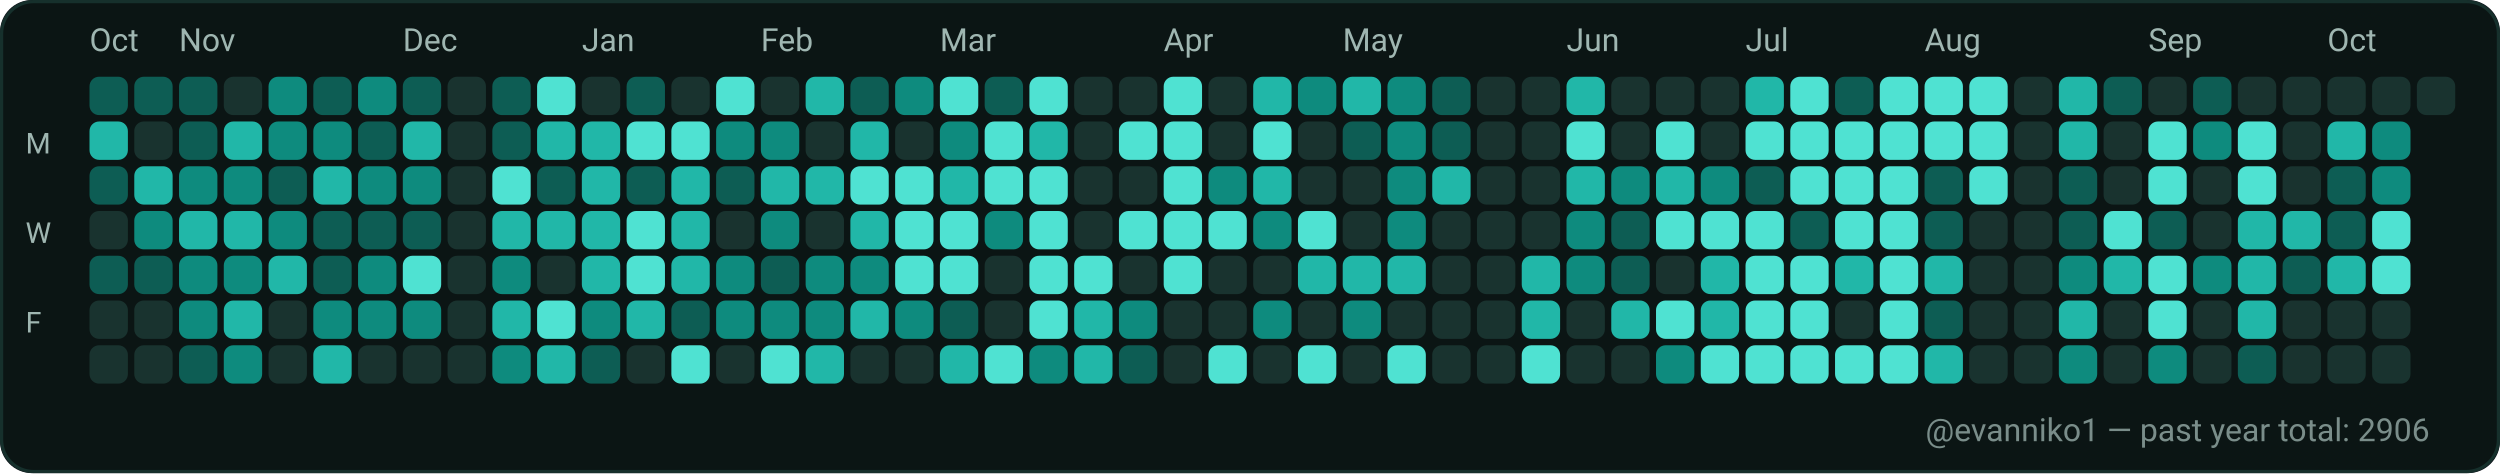
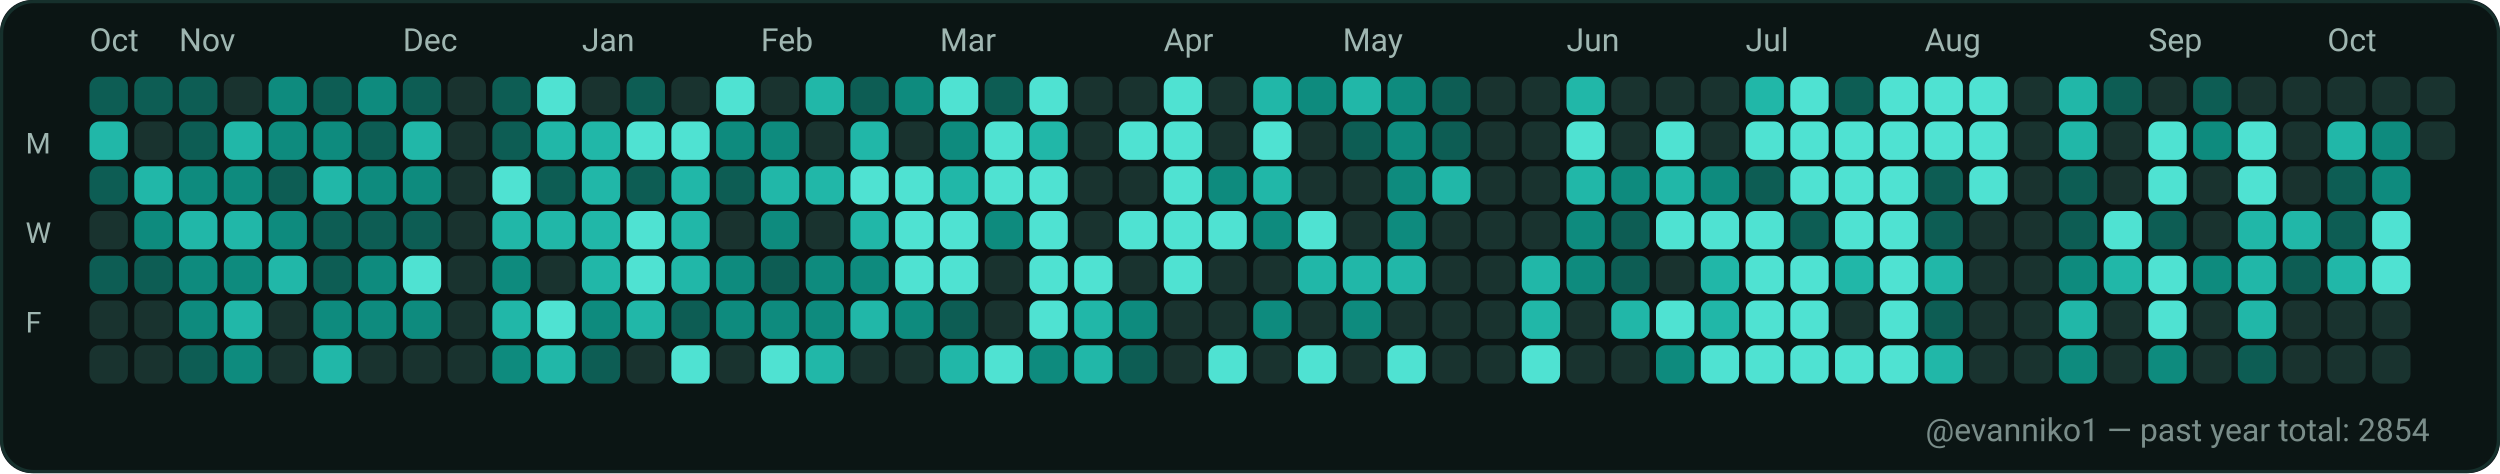
<svg xmlns="http://www.w3.org/2000/svg" width="782" height="148" viewBox="0 0 782 148" role="img" aria-label="GitHub contributions calendar for evanniko1">
  <rect x="0" y="0" width="782" height="148" rx="10" fill="#0D1117" />
  <rect x="0.5" y="0.5" width="781" height="147" rx="10" fill="#0B1514" stroke="#16302C" stroke-width="1" />
  <text x="28" y="16" fill="#9FB6B1" font-family="ui-sans-serif, system-ui, -apple-system, Segoe UI, Roboto, Ubuntu, Cantarell, Noto Sans, Helvetica Neue, Arial" font-size="10" text-rendering="geometricPrecision">Oct</text>
  <text x="56" y="16" fill="#9FB6B1" font-family="ui-sans-serif, system-ui, -apple-system, Segoe UI, Roboto, Ubuntu, Cantarell, Noto Sans, Helvetica Neue, Arial" font-size="10" text-rendering="geometricPrecision">Nov</text>
  <text x="126" y="16" fill="#9FB6B1" font-family="ui-sans-serif, system-ui, -apple-system, Segoe UI, Roboto, Ubuntu, Cantarell, Noto Sans, Helvetica Neue, Arial" font-size="10" text-rendering="geometricPrecision">Dec</text>
  <text x="182" y="16" fill="#9FB6B1" font-family="ui-sans-serif, system-ui, -apple-system, Segoe UI, Roboto, Ubuntu, Cantarell, Noto Sans, Helvetica Neue, Arial" font-size="10" text-rendering="geometricPrecision">Jan</text>
  <text x="238" y="16" fill="#9FB6B1" font-family="ui-sans-serif, system-ui, -apple-system, Segoe UI, Roboto, Ubuntu, Cantarell, Noto Sans, Helvetica Neue, Arial" font-size="10" text-rendering="geometricPrecision">Feb</text>
  <text x="294" y="16" fill="#9FB6B1" font-family="ui-sans-serif, system-ui, -apple-system, Segoe UI, Roboto, Ubuntu, Cantarell, Noto Sans, Helvetica Neue, Arial" font-size="10" text-rendering="geometricPrecision">Mar</text>
  <text x="364" y="16" fill="#9FB6B1" font-family="ui-sans-serif, system-ui, -apple-system, Segoe UI, Roboto, Ubuntu, Cantarell, Noto Sans, Helvetica Neue, Arial" font-size="10" text-rendering="geometricPrecision">Apr</text>
  <text x="420" y="16" fill="#9FB6B1" font-family="ui-sans-serif, system-ui, -apple-system, Segoe UI, Roboto, Ubuntu, Cantarell, Noto Sans, Helvetica Neue, Arial" font-size="10" text-rendering="geometricPrecision">May</text>
  <text x="490" y="16" fill="#9FB6B1" font-family="ui-sans-serif, system-ui, -apple-system, Segoe UI, Roboto, Ubuntu, Cantarell, Noto Sans, Helvetica Neue, Arial" font-size="10" text-rendering="geometricPrecision">Jun</text>
  <text x="546" y="16" fill="#9FB6B1" font-family="ui-sans-serif, system-ui, -apple-system, Segoe UI, Roboto, Ubuntu, Cantarell, Noto Sans, Helvetica Neue, Arial" font-size="10" text-rendering="geometricPrecision">Jul</text>
  <text x="602" y="16" fill="#9FB6B1" font-family="ui-sans-serif, system-ui, -apple-system, Segoe UI, Roboto, Ubuntu, Cantarell, Noto Sans, Helvetica Neue, Arial" font-size="10" text-rendering="geometricPrecision">Aug</text>
  <text x="672" y="16" fill="#9FB6B1" font-family="ui-sans-serif, system-ui, -apple-system, Segoe UI, Roboto, Ubuntu, Cantarell, Noto Sans, Helvetica Neue, Arial" font-size="10" text-rendering="geometricPrecision">Sep</text>
  <text x="728" y="16" fill="#9FB6B1" font-family="ui-sans-serif, system-ui, -apple-system, Segoe UI, Roboto, Ubuntu, Cantarell, Noto Sans, Helvetica Neue, Arial" font-size="10" text-rendering="geometricPrecision">Oct</text>
  <text x="8" y="48" fill="#9FB6B1" font-family="ui-sans-serif, system-ui, -apple-system, Segoe UI, Roboto, Ubuntu, Cantarell, Noto Sans, Helvetica Neue, Arial" font-size="9" text-rendering="geometricPrecision">M</text>
  <text x="8" y="76" fill="#9FB6B1" font-family="ui-sans-serif, system-ui, -apple-system, Segoe UI, Roboto, Ubuntu, Cantarell, Noto Sans, Helvetica Neue, Arial" font-size="9" text-rendering="geometricPrecision">W</text>
  <text x="8" y="104" fill="#9FB6B1" font-family="ui-sans-serif, system-ui, -apple-system, Segoe UI, Roboto, Ubuntu, Cantarell, Noto Sans, Helvetica Neue, Arial" font-size="9" text-rendering="geometricPrecision">F</text>
  <g>
    <rect x="28" y="24" width="12" height="12" rx="3" fill="#0D5D54" />
  </g>
  <g>
    <rect x="28" y="38" width="12" height="12" rx="3" fill="#21B7A8" />
  </g>
  <g>
    <rect x="28" y="52" width="12" height="12" rx="3" fill="#0D5D54" />
  </g>
  <g>
    <rect x="28" y="66" width="12" height="12" rx="3" fill="#19332F" />
  </g>
  <g>
    <rect x="28" y="80" width="12" height="12" rx="3" fill="#0D5D54" />
  </g>
  <g>
    <rect x="28" y="94" width="12" height="12" rx="3" fill="#19332F" />
  </g>
  <g>
    <rect x="28" y="108" width="12" height="12" rx="3" fill="#19332F" />
  </g>
  <g>
    <rect x="42" y="24" width="12" height="12" rx="3" fill="#0D5D54" />
  </g>
  <g>
    <rect x="42" y="38" width="12" height="12" rx="3" fill="#19332F" />
  </g>
  <g>
    <rect x="42" y="52" width="12" height="12" rx="3" fill="#21B7A8" />
  </g>
  <g>
    <rect x="42" y="66" width="12" height="12" rx="3" fill="#0E8B7E" />
  </g>
  <g>
    <rect x="42" y="80" width="12" height="12" rx="3" fill="#0D5D54" />
  </g>
  <g>
    <rect x="42" y="94" width="12" height="12" rx="3" fill="#19332F" />
  </g>
  <g>
    <rect x="42" y="108" width="12" height="12" rx="3" fill="#19332F" />
  </g>
  <g>
    <rect x="56" y="24" width="12" height="12" rx="3" fill="#0D5D54" />
  </g>
  <g>
    <rect x="56" y="38" width="12" height="12" rx="3" fill="#0D5D54" />
  </g>
  <g>
    <rect x="56" y="52" width="12" height="12" rx="3" fill="#0E8B7E" />
  </g>
  <g>
    <rect x="56" y="66" width="12" height="12" rx="3" fill="#21B7A8" />
  </g>
  <g>
    <rect x="56" y="80" width="12" height="12" rx="3" fill="#0E8B7E" />
  </g>
  <g>
    <rect x="56" y="94" width="12" height="12" rx="3" fill="#0E8B7E" />
  </g>
  <g>
    <rect x="56" y="108" width="12" height="12" rx="3" fill="#0D5D54" />
  </g>
  <g>
    <rect x="70" y="24" width="12" height="12" rx="3" fill="#19332F" />
  </g>
  <g>
    <rect x="70" y="38" width="12" height="12" rx="3" fill="#21B7A8" />
  </g>
  <g>
    <rect x="70" y="52" width="12" height="12" rx="3" fill="#0E8B7E" />
  </g>
  <g>
    <rect x="70" y="66" width="12" height="12" rx="3" fill="#21B7A8" />
  </g>
  <g>
    <rect x="70" y="80" width="12" height="12" rx="3" fill="#0E8B7E" />
  </g>
  <g>
    <rect x="70" y="94" width="12" height="12" rx="3" fill="#21B7A8" />
  </g>
  <g>
    <rect x="70" y="108" width="12" height="12" rx="3" fill="#0E8B7E" />
  </g>
  <g>
    <rect x="84" y="24" width="12" height="12" rx="3" fill="#0E8B7E" />
  </g>
  <g>
    <rect x="84" y="38" width="12" height="12" rx="3" fill="#0E8B7E" />
  </g>
  <g>
    <rect x="84" y="52" width="12" height="12" rx="3" fill="#0D5D54" />
  </g>
  <g>
    <rect x="84" y="66" width="12" height="12" rx="3" fill="#0E8B7E" />
  </g>
  <g>
    <rect x="84" y="80" width="12" height="12" rx="3" fill="#21B7A8" />
  </g>
  <g>
    <rect x="84" y="94" width="12" height="12" rx="3" fill="#19332F" />
  </g>
  <g>
    <rect x="84" y="108" width="12" height="12" rx="3" fill="#19332F" />
  </g>
  <g>
    <rect x="98" y="24" width="12" height="12" rx="3" fill="#0D5D54" />
  </g>
  <g>
    <rect x="98" y="38" width="12" height="12" rx="3" fill="#0E8B7E" />
  </g>
  <g>
    <rect x="98" y="52" width="12" height="12" rx="3" fill="#21B7A8" />
  </g>
  <g>
    <rect x="98" y="66" width="12" height="12" rx="3" fill="#0D5D54" />
  </g>
  <g>
    <rect x="98" y="80" width="12" height="12" rx="3" fill="#0D5D54" />
  </g>
  <g>
    <rect x="98" y="94" width="12" height="12" rx="3" fill="#0E8B7E" />
  </g>
  <g>
    <rect x="98" y="108" width="12" height="12" rx="3" fill="#21B7A8" />
  </g>
  <g>
    <rect x="112" y="24" width="12" height="12" rx="3" fill="#0E8B7E" />
  </g>
  <g>
    <rect x="112" y="38" width="12" height="12" rx="3" fill="#0D5D54" />
  </g>
  <g>
    <rect x="112" y="52" width="12" height="12" rx="3" fill="#0E8B7E" />
  </g>
  <g>
    <rect x="112" y="66" width="12" height="12" rx="3" fill="#0D5D54" />
  </g>
  <g>
    <rect x="112" y="80" width="12" height="12" rx="3" fill="#0E8B7E" />
  </g>
  <g>
    <rect x="112" y="94" width="12" height="12" rx="3" fill="#0E8B7E" />
  </g>
  <g>
    <rect x="112" y="108" width="12" height="12" rx="3" fill="#19332F" />
  </g>
  <g>
    <rect x="126" y="24" width="12" height="12" rx="3" fill="#0D5D54" />
  </g>
  <g>
    <rect x="126" y="38" width="12" height="12" rx="3" fill="#21B7A8" />
  </g>
  <g>
    <rect x="126" y="52" width="12" height="12" rx="3" fill="#0E8B7E" />
  </g>
  <g>
    <rect x="126" y="66" width="12" height="12" rx="3" fill="#0D5D54" />
  </g>
  <g>
    <rect x="126" y="80" width="12" height="12" rx="3" fill="#4FE2D2" />
  </g>
  <g>
    <rect x="126" y="94" width="12" height="12" rx="3" fill="#0E8B7E" />
  </g>
  <g>
    <rect x="126" y="108" width="12" height="12" rx="3" fill="#19332F" />
  </g>
  <g>
    <rect x="140" y="24" width="12" height="12" rx="3" fill="#19332F" />
  </g>
  <g>
    <rect x="140" y="38" width="12" height="12" rx="3" fill="#19332F" />
  </g>
  <g>
    <rect x="140" y="52" width="12" height="12" rx="3" fill="#19332F" />
  </g>
  <g>
    <rect x="140" y="66" width="12" height="12" rx="3" fill="#19332F" />
  </g>
  <g>
    <rect x="140" y="80" width="12" height="12" rx="3" fill="#19332F" />
  </g>
  <g>
    <rect x="140" y="94" width="12" height="12" rx="3" fill="#19332F" />
  </g>
  <g>
    <rect x="140" y="108" width="12" height="12" rx="3" fill="#19332F" />
  </g>
  <g>
    <rect x="154" y="24" width="12" height="12" rx="3" fill="#0D5D54" />
  </g>
  <g>
    <rect x="154" y="38" width="12" height="12" rx="3" fill="#0D5D54" />
  </g>
  <g>
    <rect x="154" y="52" width="12" height="12" rx="3" fill="#4FE2D2" />
  </g>
  <g>
    <rect x="154" y="66" width="12" height="12" rx="3" fill="#21B7A8" />
  </g>
  <g>
    <rect x="154" y="80" width="12" height="12" rx="3" fill="#0E8B7E" />
  </g>
  <g>
    <rect x="154" y="94" width="12" height="12" rx="3" fill="#21B7A8" />
  </g>
  <g>
    <rect x="154" y="108" width="12" height="12" rx="3" fill="#0E8B7E" />
  </g>
  <g>
    <rect x="168" y="24" width="12" height="12" rx="3" fill="#4FE2D2" />
  </g>
  <g>
    <rect x="168" y="38" width="12" height="12" rx="3" fill="#21B7A8" />
  </g>
  <g>
    <rect x="168" y="52" width="12" height="12" rx="3" fill="#0D5D54" />
  </g>
  <g>
    <rect x="168" y="66" width="12" height="12" rx="3" fill="#21B7A8" />
  </g>
  <g>
    <rect x="168" y="80" width="12" height="12" rx="3" fill="#19332F" />
  </g>
  <g>
    <rect x="168" y="94" width="12" height="12" rx="3" fill="#4FE2D2" />
  </g>
  <g>
    <rect x="168" y="108" width="12" height="12" rx="3" fill="#21B7A8" />
  </g>
  <g>
    <rect x="182" y="24" width="12" height="12" rx="3" fill="#19332F" />
  </g>
  <g>
    <rect x="182" y="38" width="12" height="12" rx="3" fill="#21B7A8" />
  </g>
  <g>
    <rect x="182" y="52" width="12" height="12" rx="3" fill="#21B7A8" />
  </g>
  <g>
    <rect x="182" y="66" width="12" height="12" rx="3" fill="#21B7A8" />
  </g>
  <g>
    <rect x="182" y="80" width="12" height="12" rx="3" fill="#21B7A8" />
  </g>
  <g>
    <rect x="182" y="94" width="12" height="12" rx="3" fill="#0E8B7E" />
  </g>
  <g>
    <rect x="182" y="108" width="12" height="12" rx="3" fill="#0D5D54" />
  </g>
  <g>
    <rect x="196" y="24" width="12" height="12" rx="3" fill="#0D5D54" />
  </g>
  <g>
    <rect x="196" y="38" width="12" height="12" rx="3" fill="#4FE2D2" />
  </g>
  <g>
    <rect x="196" y="52" width="12" height="12" rx="3" fill="#0D5D54" />
  </g>
  <g>
    <rect x="196" y="66" width="12" height="12" rx="3" fill="#4FE2D2" />
  </g>
  <g>
    <rect x="196" y="80" width="12" height="12" rx="3" fill="#4FE2D2" />
  </g>
  <g>
    <rect x="196" y="94" width="12" height="12" rx="3" fill="#21B7A8" />
  </g>
  <g>
    <rect x="196" y="108" width="12" height="12" rx="3" fill="#19332F" />
  </g>
  <g>
    <rect x="210" y="24" width="12" height="12" rx="3" fill="#19332F" />
  </g>
  <g>
    <rect x="210" y="38" width="12" height="12" rx="3" fill="#4FE2D2" />
  </g>
  <g>
    <rect x="210" y="52" width="12" height="12" rx="3" fill="#21B7A8" />
  </g>
  <g>
    <rect x="210" y="66" width="12" height="12" rx="3" fill="#21B7A8" />
  </g>
  <g>
    <rect x="210" y="80" width="12" height="12" rx="3" fill="#21B7A8" />
  </g>
  <g>
    <rect x="210" y="94" width="12" height="12" rx="3" fill="#0D5D54" />
  </g>
  <g>
    <rect x="210" y="108" width="12" height="12" rx="3" fill="#4FE2D2" />
  </g>
  <g>
    <rect x="224" y="24" width="12" height="12" rx="3" fill="#4FE2D2" />
  </g>
  <g>
    <rect x="224" y="38" width="12" height="12" rx="3" fill="#0E8B7E" />
  </g>
  <g>
    <rect x="224" y="52" width="12" height="12" rx="3" fill="#0D5D54" />
  </g>
  <g>
    <rect x="224" y="66" width="12" height="12" rx="3" fill="#19332F" />
  </g>
  <g>
    <rect x="224" y="80" width="12" height="12" rx="3" fill="#0E8B7E" />
  </g>
  <g>
    <rect x="224" y="94" width="12" height="12" rx="3" fill="#0E8B7E" />
  </g>
  <g>
    <rect x="224" y="108" width="12" height="12" rx="3" fill="#19332F" />
  </g>
  <g>
    <rect x="238" y="24" width="12" height="12" rx="3" fill="#19332F" />
  </g>
  <g>
    <rect x="238" y="38" width="12" height="12" rx="3" fill="#0E8B7E" />
  </g>
  <g>
    <rect x="238" y="52" width="12" height="12" rx="3" fill="#21B7A8" />
  </g>
  <g>
    <rect x="238" y="66" width="12" height="12" rx="3" fill="#0E8B7E" />
  </g>
  <g>
    <rect x="238" y="80" width="12" height="12" rx="3" fill="#0D5D54" />
  </g>
  <g>
    <rect x="238" y="94" width="12" height="12" rx="3" fill="#0E8B7E" />
  </g>
  <g>
    <rect x="238" y="108" width="12" height="12" rx="3" fill="#4FE2D2" />
  </g>
  <g>
    <rect x="252" y="24" width="12" height="12" rx="3" fill="#21B7A8" />
  </g>
  <g>
    <rect x="252" y="38" width="12" height="12" rx="3" fill="#19332F" />
  </g>
  <g>
    <rect x="252" y="52" width="12" height="12" rx="3" fill="#21B7A8" />
  </g>
  <g>
    <rect x="252" y="66" width="12" height="12" rx="3" fill="#19332F" />
  </g>
  <g>
    <rect x="252" y="80" width="12" height="12" rx="3" fill="#0E8B7E" />
  </g>
  <g>
    <rect x="252" y="94" width="12" height="12" rx="3" fill="#0E8B7E" />
  </g>
  <g>
    <rect x="252" y="108" width="12" height="12" rx="3" fill="#21B7A8" />
  </g>
  <g>
    <rect x="266" y="24" width="12" height="12" rx="3" fill="#0D5D54" />
  </g>
  <g>
    <rect x="266" y="38" width="12" height="12" rx="3" fill="#21B7A8" />
  </g>
  <g>
    <rect x="266" y="52" width="12" height="12" rx="3" fill="#4FE2D2" />
  </g>
  <g>
    <rect x="266" y="66" width="12" height="12" rx="3" fill="#21B7A8" />
  </g>
  <g>
    <rect x="266" y="80" width="12" height="12" rx="3" fill="#0E8B7E" />
  </g>
  <g>
    <rect x="266" y="94" width="12" height="12" rx="3" fill="#21B7A8" />
  </g>
  <g>
    <rect x="266" y="108" width="12" height="12" rx="3" fill="#19332F" />
  </g>
  <g>
    <rect x="280" y="24" width="12" height="12" rx="3" fill="#0E8B7E" />
  </g>
  <g>
    <rect x="280" y="38" width="12" height="12" rx="3" fill="#19332F" />
  </g>
  <g>
    <rect x="280" y="52" width="12" height="12" rx="3" fill="#4FE2D2" />
  </g>
  <g>
    <rect x="280" y="66" width="12" height="12" rx="3" fill="#4FE2D2" />
  </g>
  <g>
    <rect x="280" y="80" width="12" height="12" rx="3" fill="#4FE2D2" />
  </g>
  <g>
    <rect x="280" y="94" width="12" height="12" rx="3" fill="#0E8B7E" />
  </g>
  <g>
    <rect x="280" y="108" width="12" height="12" rx="3" fill="#19332F" />
  </g>
  <g>
    <rect x="294" y="24" width="12" height="12" rx="3" fill="#4FE2D2" />
  </g>
  <g>
    <rect x="294" y="38" width="12" height="12" rx="3" fill="#0E8B7E" />
  </g>
  <g>
    <rect x="294" y="52" width="12" height="12" rx="3" fill="#21B7A8" />
  </g>
  <g>
    <rect x="294" y="66" width="12" height="12" rx="3" fill="#4FE2D2" />
  </g>
  <g>
    <rect x="294" y="80" width="12" height="12" rx="3" fill="#4FE2D2" />
  </g>
  <g>
    <rect x="294" y="94" width="12" height="12" rx="3" fill="#0D5D54" />
  </g>
  <g>
    <rect x="294" y="108" width="12" height="12" rx="3" fill="#21B7A8" />
  </g>
  <g>
    <rect x="308" y="24" width="12" height="12" rx="3" fill="#0D5D54" />
  </g>
  <g>
    <rect x="308" y="38" width="12" height="12" rx="3" fill="#4FE2D2" />
  </g>
  <g>
    <rect x="308" y="52" width="12" height="12" rx="3" fill="#4FE2D2" />
  </g>
  <g>
    <rect x="308" y="66" width="12" height="12" rx="3" fill="#0E8B7E" />
  </g>
  <g>
    <rect x="308" y="80" width="12" height="12" rx="3" fill="#19332F" />
  </g>
  <g>
    <rect x="308" y="94" width="12" height="12" rx="3" fill="#19332F" />
  </g>
  <g>
    <rect x="308" y="108" width="12" height="12" rx="3" fill="#4FE2D2" />
  </g>
  <g>
    <rect x="322" y="24" width="12" height="12" rx="3" fill="#4FE2D2" />
  </g>
  <g>
    <rect x="322" y="38" width="12" height="12" rx="3" fill="#21B7A8" />
  </g>
  <g>
    <rect x="322" y="52" width="12" height="12" rx="3" fill="#4FE2D2" />
  </g>
  <g>
    <rect x="322" y="66" width="12" height="12" rx="3" fill="#4FE2D2" />
  </g>
  <g>
    <rect x="322" y="80" width="12" height="12" rx="3" fill="#4FE2D2" />
  </g>
  <g>
    <rect x="322" y="94" width="12" height="12" rx="3" fill="#4FE2D2" />
  </g>
  <g>
    <rect x="322" y="108" width="12" height="12" rx="3" fill="#0E8B7E" />
  </g>
  <g>
    <rect x="336" y="24" width="12" height="12" rx="3" fill="#19332F" />
  </g>
  <g>
    <rect x="336" y="38" width="12" height="12" rx="3" fill="#19332F" />
  </g>
  <g>
    <rect x="336" y="52" width="12" height="12" rx="3" fill="#19332F" />
  </g>
  <g>
    <rect x="336" y="66" width="12" height="12" rx="3" fill="#19332F" />
  </g>
  <g>
    <rect x="336" y="80" width="12" height="12" rx="3" fill="#4FE2D2" />
  </g>
  <g>
    <rect x="336" y="94" width="12" height="12" rx="3" fill="#21B7A8" />
  </g>
  <g>
    <rect x="336" y="108" width="12" height="12" rx="3" fill="#21B7A8" />
  </g>
  <g>
    <rect x="350" y="24" width="12" height="12" rx="3" fill="#19332F" />
  </g>
  <g>
    <rect x="350" y="38" width="12" height="12" rx="3" fill="#4FE2D2" />
  </g>
  <g>
    <rect x="350" y="52" width="12" height="12" rx="3" fill="#19332F" />
  </g>
  <g>
    <rect x="350" y="66" width="12" height="12" rx="3" fill="#4FE2D2" />
  </g>
  <g>
    <rect x="350" y="80" width="12" height="12" rx="3" fill="#19332F" />
  </g>
  <g>
    <rect x="350" y="94" width="12" height="12" rx="3" fill="#0E8B7E" />
  </g>
  <g>
    <rect x="350" y="108" width="12" height="12" rx="3" fill="#0D5D54" />
  </g>
  <g>
    <rect x="364" y="24" width="12" height="12" rx="3" fill="#4FE2D2" />
  </g>
  <g>
    <rect x="364" y="38" width="12" height="12" rx="3" fill="#4FE2D2" />
  </g>
  <g>
    <rect x="364" y="52" width="12" height="12" rx="3" fill="#4FE2D2" />
  </g>
  <g>
    <rect x="364" y="66" width="12" height="12" rx="3" fill="#4FE2D2" />
  </g>
  <g>
    <rect x="364" y="80" width="12" height="12" rx="3" fill="#4FE2D2" />
  </g>
  <g>
    <rect x="364" y="94" width="12" height="12" rx="3" fill="#19332F" />
  </g>
  <g>
    <rect x="364" y="108" width="12" height="12" rx="3" fill="#19332F" />
  </g>
  <g>
    <rect x="378" y="24" width="12" height="12" rx="3" fill="#19332F" />
  </g>
  <g>
    <rect x="378" y="38" width="12" height="12" rx="3" fill="#19332F" />
  </g>
  <g>
    <rect x="378" y="52" width="12" height="12" rx="3" fill="#0E8B7E" />
  </g>
  <g>
    <rect x="378" y="66" width="12" height="12" rx="3" fill="#4FE2D2" />
  </g>
  <g>
    <rect x="378" y="80" width="12" height="12" rx="3" fill="#19332F" />
  </g>
  <g>
    <rect x="378" y="94" width="12" height="12" rx="3" fill="#19332F" />
  </g>
  <g>
    <rect x="378" y="108" width="12" height="12" rx="3" fill="#4FE2D2" />
  </g>
  <g>
    <rect x="392" y="24" width="12" height="12" rx="3" fill="#21B7A8" />
  </g>
  <g>
    <rect x="392" y="38" width="12" height="12" rx="3" fill="#4FE2D2" />
  </g>
  <g>
    <rect x="392" y="52" width="12" height="12" rx="3" fill="#21B7A8" />
  </g>
  <g>
    <rect x="392" y="66" width="12" height="12" rx="3" fill="#0E8B7E" />
  </g>
  <g>
    <rect x="392" y="80" width="12" height="12" rx="3" fill="#19332F" />
  </g>
  <g>
    <rect x="392" y="94" width="12" height="12" rx="3" fill="#0E8B7E" />
  </g>
  <g>
    <rect x="392" y="108" width="12" height="12" rx="3" fill="#19332F" />
  </g>
  <g>
    <rect x="406" y="24" width="12" height="12" rx="3" fill="#0E8B7E" />
  </g>
  <g>
    <rect x="406" y="38" width="12" height="12" rx="3" fill="#19332F" />
  </g>
  <g>
    <rect x="406" y="52" width="12" height="12" rx="3" fill="#19332F" />
  </g>
  <g>
    <rect x="406" y="66" width="12" height="12" rx="3" fill="#4FE2D2" />
  </g>
  <g>
    <rect x="406" y="80" width="12" height="12" rx="3" fill="#21B7A8" />
  </g>
  <g>
    <rect x="406" y="94" width="12" height="12" rx="3" fill="#19332F" />
  </g>
  <g>
    <rect x="406" y="108" width="12" height="12" rx="3" fill="#4FE2D2" />
  </g>
  <g>
    <rect x="420" y="24" width="12" height="12" rx="3" fill="#21B7A8" />
  </g>
  <g>
    <rect x="420" y="38" width="12" height="12" rx="3" fill="#0D5D54" />
  </g>
  <g>
    <rect x="420" y="52" width="12" height="12" rx="3" fill="#19332F" />
  </g>
  <g>
    <rect x="420" y="66" width="12" height="12" rx="3" fill="#19332F" />
  </g>
  <g>
    <rect x="420" y="80" width="12" height="12" rx="3" fill="#21B7A8" />
  </g>
  <g>
    <rect x="420" y="94" width="12" height="12" rx="3" fill="#0E8B7E" />
  </g>
  <g>
    <rect x="420" y="108" width="12" height="12" rx="3" fill="#19332F" />
  </g>
  <g>
    <rect x="434" y="24" width="12" height="12" rx="3" fill="#0E8B7E" />
  </g>
  <g>
    <rect x="434" y="38" width="12" height="12" rx="3" fill="#0E8B7E" />
  </g>
  <g>
    <rect x="434" y="52" width="12" height="12" rx="3" fill="#0E8B7E" />
  </g>
  <g>
    <rect x="434" y="66" width="12" height="12" rx="3" fill="#0E8B7E" />
  </g>
  <g>
    <rect x="434" y="80" width="12" height="12" rx="3" fill="#21B7A8" />
  </g>
  <g>
    <rect x="434" y="94" width="12" height="12" rx="3" fill="#19332F" />
  </g>
  <g>
    <rect x="434" y="108" width="12" height="12" rx="3" fill="#4FE2D2" />
  </g>
  <g>
    <rect x="448" y="24" width="12" height="12" rx="3" fill="#0D5D54" />
  </g>
  <g>
    <rect x="448" y="38" width="12" height="12" rx="3" fill="#0D5D54" />
  </g>
  <g>
    <rect x="448" y="52" width="12" height="12" rx="3" fill="#21B7A8" />
  </g>
  <g>
    <rect x="448" y="66" width="12" height="12" rx="3" fill="#19332F" />
  </g>
  <g>
    <rect x="448" y="80" width="12" height="12" rx="3" fill="#19332F" />
  </g>
  <g>
    <rect x="448" y="94" width="12" height="12" rx="3" fill="#19332F" />
  </g>
  <g>
    <rect x="448" y="108" width="12" height="12" rx="3" fill="#19332F" />
  </g>
  <g>
    <rect x="462" y="24" width="12" height="12" rx="3" fill="#19332F" />
  </g>
  <g>
    <rect x="462" y="38" width="12" height="12" rx="3" fill="#19332F" />
  </g>
  <g>
    <rect x="462" y="52" width="12" height="12" rx="3" fill="#19332F" />
  </g>
  <g>
    <rect x="462" y="66" width="12" height="12" rx="3" fill="#19332F" />
  </g>
  <g>
    <rect x="462" y="80" width="12" height="12" rx="3" fill="#19332F" />
  </g>
  <g>
    <rect x="462" y="94" width="12" height="12" rx="3" fill="#19332F" />
  </g>
  <g>
    <rect x="462" y="108" width="12" height="12" rx="3" fill="#19332F" />
  </g>
  <g>
    <rect x="476" y="24" width="12" height="12" rx="3" fill="#19332F" />
  </g>
  <g>
    <rect x="476" y="38" width="12" height="12" rx="3" fill="#19332F" />
  </g>
  <g>
    <rect x="476" y="52" width="12" height="12" rx="3" fill="#19332F" />
  </g>
  <g>
    <rect x="476" y="66" width="12" height="12" rx="3" fill="#19332F" />
  </g>
  <g>
    <rect x="476" y="80" width="12" height="12" rx="3" fill="#21B7A8" />
  </g>
  <g>
    <rect x="476" y="94" width="12" height="12" rx="3" fill="#21B7A8" />
  </g>
  <g>
    <rect x="476" y="108" width="12" height="12" rx="3" fill="#4FE2D2" />
  </g>
  <g>
    <rect x="490" y="24" width="12" height="12" rx="3" fill="#21B7A8" />
  </g>
  <g>
    <rect x="490" y="38" width="12" height="12" rx="3" fill="#4FE2D2" />
  </g>
  <g>
    <rect x="490" y="52" width="12" height="12" rx="3" fill="#21B7A8" />
  </g>
  <g>
    <rect x="490" y="66" width="12" height="12" rx="3" fill="#0E8B7E" />
  </g>
  <g>
    <rect x="490" y="80" width="12" height="12" rx="3" fill="#0E8B7E" />
  </g>
  <g>
    <rect x="490" y="94" width="12" height="12" rx="3" fill="#19332F" />
  </g>
  <g>
    <rect x="490" y="108" width="12" height="12" rx="3" fill="#19332F" />
  </g>
  <g>
    <rect x="504" y="24" width="12" height="12" rx="3" fill="#19332F" />
  </g>
  <g>
    <rect x="504" y="38" width="12" height="12" rx="3" fill="#19332F" />
  </g>
  <g>
    <rect x="504" y="52" width="12" height="12" rx="3" fill="#0E8B7E" />
  </g>
  <g>
    <rect x="504" y="66" width="12" height="12" rx="3" fill="#0D5D54" />
  </g>
  <g>
    <rect x="504" y="80" width="12" height="12" rx="3" fill="#0D5D54" />
  </g>
  <g>
    <rect x="504" y="94" width="12" height="12" rx="3" fill="#21B7A8" />
  </g>
  <g>
    <rect x="504" y="108" width="12" height="12" rx="3" fill="#19332F" />
  </g>
  <g>
    <rect x="518" y="24" width="12" height="12" rx="3" fill="#19332F" />
  </g>
  <g>
    <rect x="518" y="38" width="12" height="12" rx="3" fill="#4FE2D2" />
  </g>
  <g>
    <rect x="518" y="52" width="12" height="12" rx="3" fill="#21B7A8" />
  </g>
  <g>
    <rect x="518" y="66" width="12" height="12" rx="3" fill="#4FE2D2" />
  </g>
  <g>
    <rect x="518" y="80" width="12" height="12" rx="3" fill="#19332F" />
  </g>
  <g>
    <rect x="518" y="94" width="12" height="12" rx="3" fill="#4FE2D2" />
  </g>
  <g>
    <rect x="518" y="108" width="12" height="12" rx="3" fill="#0E8B7E" />
  </g>
  <g>
    <rect x="532" y="24" width="12" height="12" rx="3" fill="#19332F" />
  </g>
  <g>
    <rect x="532" y="38" width="12" height="12" rx="3" fill="#19332F" />
  </g>
  <g>
    <rect x="532" y="52" width="12" height="12" rx="3" fill="#0E8B7E" />
  </g>
  <g>
    <rect x="532" y="66" width="12" height="12" rx="3" fill="#4FE2D2" />
  </g>
  <g>
    <rect x="532" y="80" width="12" height="12" rx="3" fill="#21B7A8" />
  </g>
  <g>
    <rect x="532" y="94" width="12" height="12" rx="3" fill="#21B7A8" />
  </g>
  <g>
    <rect x="532" y="108" width="12" height="12" rx="3" fill="#4FE2D2" />
  </g>
  <g>
    <rect x="546" y="24" width="12" height="12" rx="3" fill="#21B7A8" />
  </g>
  <g>
    <rect x="546" y="38" width="12" height="12" rx="3" fill="#4FE2D2" />
  </g>
  <g>
    <rect x="546" y="52" width="12" height="12" rx="3" fill="#0D5D54" />
  </g>
  <g>
    <rect x="546" y="66" width="12" height="12" rx="3" fill="#4FE2D2" />
  </g>
  <g>
    <rect x="546" y="80" width="12" height="12" rx="3" fill="#4FE2D2" />
  </g>
  <g>
    <rect x="546" y="94" width="12" height="12" rx="3" fill="#4FE2D2" />
  </g>
  <g>
    <rect x="546" y="108" width="12" height="12" rx="3" fill="#4FE2D2" />
  </g>
  <g>
    <rect x="560" y="24" width="12" height="12" rx="3" fill="#4FE2D2" />
  </g>
  <g>
    <rect x="560" y="38" width="12" height="12" rx="3" fill="#4FE2D2" />
  </g>
  <g>
    <rect x="560" y="52" width="12" height="12" rx="3" fill="#4FE2D2" />
  </g>
  <g>
    <rect x="560" y="66" width="12" height="12" rx="3" fill="#0D5D54" />
  </g>
  <g>
    <rect x="560" y="80" width="12" height="12" rx="3" fill="#4FE2D2" />
  </g>
  <g>
    <rect x="560" y="94" width="12" height="12" rx="3" fill="#4FE2D2" />
  </g>
  <g>
    <rect x="560" y="108" width="12" height="12" rx="3" fill="#4FE2D2" />
  </g>
  <g>
    <rect x="574" y="24" width="12" height="12" rx="3" fill="#0D5D54" />
  </g>
  <g>
    <rect x="574" y="38" width="12" height="12" rx="3" fill="#4FE2D2" />
  </g>
  <g>
    <rect x="574" y="52" width="12" height="12" rx="3" fill="#4FE2D2" />
  </g>
  <g>
    <rect x="574" y="66" width="12" height="12" rx="3" fill="#4FE2D2" />
  </g>
  <g>
    <rect x="574" y="80" width="12" height="12" rx="3" fill="#21B7A8" />
  </g>
  <g>
    <rect x="574" y="94" width="12" height="12" rx="3" fill="#19332F" />
  </g>
  <g>
    <rect x="574" y="108" width="12" height="12" rx="3" fill="#4FE2D2" />
  </g>
  <g>
    <rect x="588" y="24" width="12" height="12" rx="3" fill="#4FE2D2" />
  </g>
  <g>
    <rect x="588" y="38" width="12" height="12" rx="3" fill="#4FE2D2" />
  </g>
  <g>
    <rect x="588" y="52" width="12" height="12" rx="3" fill="#4FE2D2" />
  </g>
  <g>
    <rect x="588" y="66" width="12" height="12" rx="3" fill="#4FE2D2" />
  </g>
  <g>
    <rect x="588" y="80" width="12" height="12" rx="3" fill="#4FE2D2" />
  </g>
  <g>
    <rect x="588" y="94" width="12" height="12" rx="3" fill="#4FE2D2" />
  </g>
  <g>
    <rect x="588" y="108" width="12" height="12" rx="3" fill="#4FE2D2" />
  </g>
  <g>
    <rect x="602" y="24" width="12" height="12" rx="3" fill="#4FE2D2" />
  </g>
  <g>
    <rect x="602" y="38" width="12" height="12" rx="3" fill="#4FE2D2" />
  </g>
  <g>
    <rect x="602" y="52" width="12" height="12" rx="3" fill="#0D5D54" />
  </g>
  <g>
    <rect x="602" y="66" width="12" height="12" rx="3" fill="#0D5D54" />
  </g>
  <g>
    <rect x="602" y="80" width="12" height="12" rx="3" fill="#21B7A8" />
  </g>
  <g>
    <rect x="602" y="94" width="12" height="12" rx="3" fill="#0D5D54" />
  </g>
  <g>
    <rect x="602" y="108" width="12" height="12" rx="3" fill="#21B7A8" />
  </g>
  <g>
    <rect x="616" y="24" width="12" height="12" rx="3" fill="#4FE2D2" />
  </g>
  <g>
    <rect x="616" y="38" width="12" height="12" rx="3" fill="#4FE2D2" />
  </g>
  <g>
    <rect x="616" y="52" width="12" height="12" rx="3" fill="#4FE2D2" />
  </g>
  <g>
    <rect x="616" y="66" width="12" height="12" rx="3" fill="#19332F" />
  </g>
  <g>
    <rect x="616" y="80" width="12" height="12" rx="3" fill="#19332F" />
  </g>
  <g>
    <rect x="616" y="94" width="12" height="12" rx="3" fill="#19332F" />
  </g>
  <g>
    <rect x="616" y="108" width="12" height="12" rx="3" fill="#19332F" />
  </g>
  <g>
    <rect x="630" y="24" width="12" height="12" rx="3" fill="#19332F" />
  </g>
  <g>
    <rect x="630" y="38" width="12" height="12" rx="3" fill="#19332F" />
  </g>
  <g>
    <rect x="630" y="52" width="12" height="12" rx="3" fill="#19332F" />
  </g>
  <g>
    <rect x="630" y="66" width="12" height="12" rx="3" fill="#19332F" />
  </g>
  <g>
    <rect x="630" y="80" width="12" height="12" rx="3" fill="#19332F" />
  </g>
  <g>
    <rect x="630" y="94" width="12" height="12" rx="3" fill="#19332F" />
  </g>
  <g>
    <rect x="630" y="108" width="12" height="12" rx="3" fill="#19332F" />
  </g>
  <g>
    <rect x="644" y="24" width="12" height="12" rx="3" fill="#21B7A8" />
  </g>
  <g>
    <rect x="644" y="38" width="12" height="12" rx="3" fill="#21B7A8" />
  </g>
  <g>
    <rect x="644" y="52" width="12" height="12" rx="3" fill="#0D5D54" />
  </g>
  <g>
    <rect x="644" y="66" width="12" height="12" rx="3" fill="#0D5D54" />
  </g>
  <g>
    <rect x="644" y="80" width="12" height="12" rx="3" fill="#0E8B7E" />
  </g>
  <g>
    <rect x="644" y="94" width="12" height="12" rx="3" fill="#21B7A8" />
  </g>
  <g>
    <rect x="644" y="108" width="12" height="12" rx="3" fill="#0E8B7E" />
  </g>
  <g>
    <rect x="658" y="24" width="12" height="12" rx="3" fill="#0D5D54" />
  </g>
  <g>
    <rect x="658" y="38" width="12" height="12" rx="3" fill="#19332F" />
  </g>
  <g>
    <rect x="658" y="52" width="12" height="12" rx="3" fill="#19332F" />
  </g>
  <g>
    <rect x="658" y="66" width="12" height="12" rx="3" fill="#4FE2D2" />
  </g>
  <g>
    <rect x="658" y="80" width="12" height="12" rx="3" fill="#21B7A8" />
  </g>
  <g>
    <rect x="658" y="94" width="12" height="12" rx="3" fill="#19332F" />
  </g>
  <g>
    <rect x="658" y="108" width="12" height="12" rx="3" fill="#19332F" />
  </g>
  <g>
    <rect x="672" y="24" width="12" height="12" rx="3" fill="#19332F" />
  </g>
  <g>
    <rect x="672" y="38" width="12" height="12" rx="3" fill="#4FE2D2" />
  </g>
  <g>
    <rect x="672" y="52" width="12" height="12" rx="3" fill="#4FE2D2" />
  </g>
  <g>
    <rect x="672" y="66" width="12" height="12" rx="3" fill="#0D5D54" />
  </g>
  <g>
    <rect x="672" y="80" width="12" height="12" rx="3" fill="#4FE2D2" />
  </g>
  <g>
    <rect x="672" y="94" width="12" height="12" rx="3" fill="#4FE2D2" />
  </g>
  <g>
    <rect x="672" y="108" width="12" height="12" rx="3" fill="#0E8B7E" />
  </g>
  <g>
    <rect x="686" y="24" width="12" height="12" rx="3" fill="#0D5D54" />
  </g>
  <g>
    <rect x="686" y="38" width="12" height="12" rx="3" fill="#0E8B7E" />
  </g>
  <g>
    <rect x="686" y="52" width="12" height="12" rx="3" fill="#19332F" />
  </g>
  <g>
    <rect x="686" y="66" width="12" height="12" rx="3" fill="#19332F" />
  </g>
  <g>
    <rect x="686" y="80" width="12" height="12" rx="3" fill="#0E8B7E" />
  </g>
  <g>
    <rect x="686" y="94" width="12" height="12" rx="3" fill="#19332F" />
  </g>
  <g>
    <rect x="686" y="108" width="12" height="12" rx="3" fill="#19332F" />
  </g>
  <g>
    <rect x="700" y="24" width="12" height="12" rx="3" fill="#19332F" />
  </g>
  <g>
    <rect x="700" y="38" width="12" height="12" rx="3" fill="#4FE2D2" />
  </g>
  <g>
    <rect x="700" y="52" width="12" height="12" rx="3" fill="#4FE2D2" />
  </g>
  <g>
    <rect x="700" y="66" width="12" height="12" rx="3" fill="#21B7A8" />
  </g>
  <g>
    <rect x="700" y="80" width="12" height="12" rx="3" fill="#21B7A8" />
  </g>
  <g>
    <rect x="700" y="94" width="12" height="12" rx="3" fill="#21B7A8" />
  </g>
  <g>
    <rect x="700" y="108" width="12" height="12" rx="3" fill="#0D5D54" />
  </g>
  <g>
    <rect x="714" y="24" width="12" height="12" rx="3" fill="#19332F" />
  </g>
  <g>
    <rect x="714" y="38" width="12" height="12" rx="3" fill="#19332F" />
  </g>
  <g>
    <rect x="714" y="52" width="12" height="12" rx="3" fill="#19332F" />
  </g>
  <g>
    <rect x="714" y="66" width="12" height="12" rx="3" fill="#21B7A8" />
  </g>
  <g>
    <rect x="714" y="80" width="12" height="12" rx="3" fill="#0D5D54" />
  </g>
  <g>
    <rect x="714" y="94" width="12" height="12" rx="3" fill="#19332F" />
  </g>
  <g>
    <rect x="714" y="108" width="12" height="12" rx="3" fill="#19332F" />
  </g>
  <g>
    <rect x="728" y="24" width="12" height="12" rx="3" fill="#19332F" />
  </g>
  <g>
    <rect x="728" y="38" width="12" height="12" rx="3" fill="#21B7A8" />
  </g>
  <g>
    <rect x="728" y="52" width="12" height="12" rx="3" fill="#0D5D54" />
  </g>
  <g>
    <rect x="728" y="66" width="12" height="12" rx="3" fill="#0D5D54" />
  </g>
  <g>
    <rect x="728" y="80" width="12" height="12" rx="3" fill="#21B7A8" />
  </g>
  <g>
    <rect x="728" y="94" width="12" height="12" rx="3" fill="#19332F" />
  </g>
  <g>
    <rect x="728" y="108" width="12" height="12" rx="3" fill="#19332F" />
  </g>
  <g>
    <rect x="742" y="24" width="12" height="12" rx="3" fill="#19332F" />
  </g>
  <g>
    <rect x="742" y="38" width="12" height="12" rx="3" fill="#0E8B7E" />
  </g>
  <g>
    <rect x="742" y="52" width="12" height="12" rx="3" fill="#0E8B7E" />
  </g>
  <g>
    <rect x="742" y="66" width="12" height="12" rx="3" fill="#4FE2D2" />
  </g>
  <g>
    <rect x="742" y="80" width="12" height="12" rx="3" fill="#4FE2D2" />
  </g>
  <g>
    <rect x="742" y="94" width="12" height="12" rx="3" fill="#19332F" />
  </g>
  <g>
    <rect x="742" y="108" width="12" height="12" rx="3" fill="#19332F" />
  </g>
  <g>
    <rect x="756" y="24" width="12" height="12" rx="3" fill="#19332F" />
  </g>
-   <text x="760" y="138" fill="#9FB6B1" font-family="ui-sans-serif, system-ui, -apple-system, Segoe UI, Roboto, Ubuntu, Cantarell, Noto Sans, Helvetica Neue, Arial" font-size="10" text-anchor="end" opacity="0.75">@evanniko1 — past year total: 2906</text>
+   <g>
+     <rect x="756" y="38" width="12" height="12" rx="3" fill="#19332F" />
+   </g>
+   <text x="760" y="138" fill="#9FB6B1" font-family="ui-sans-serif, system-ui, -apple-system, Segoe UI, Roboto, Ubuntu, Cantarell, Noto Sans, Helvetica Neue, Arial" font-size="10" text-anchor="end" opacity="0.75">@evanniko1 — past year total: 2854</text>
</svg>
